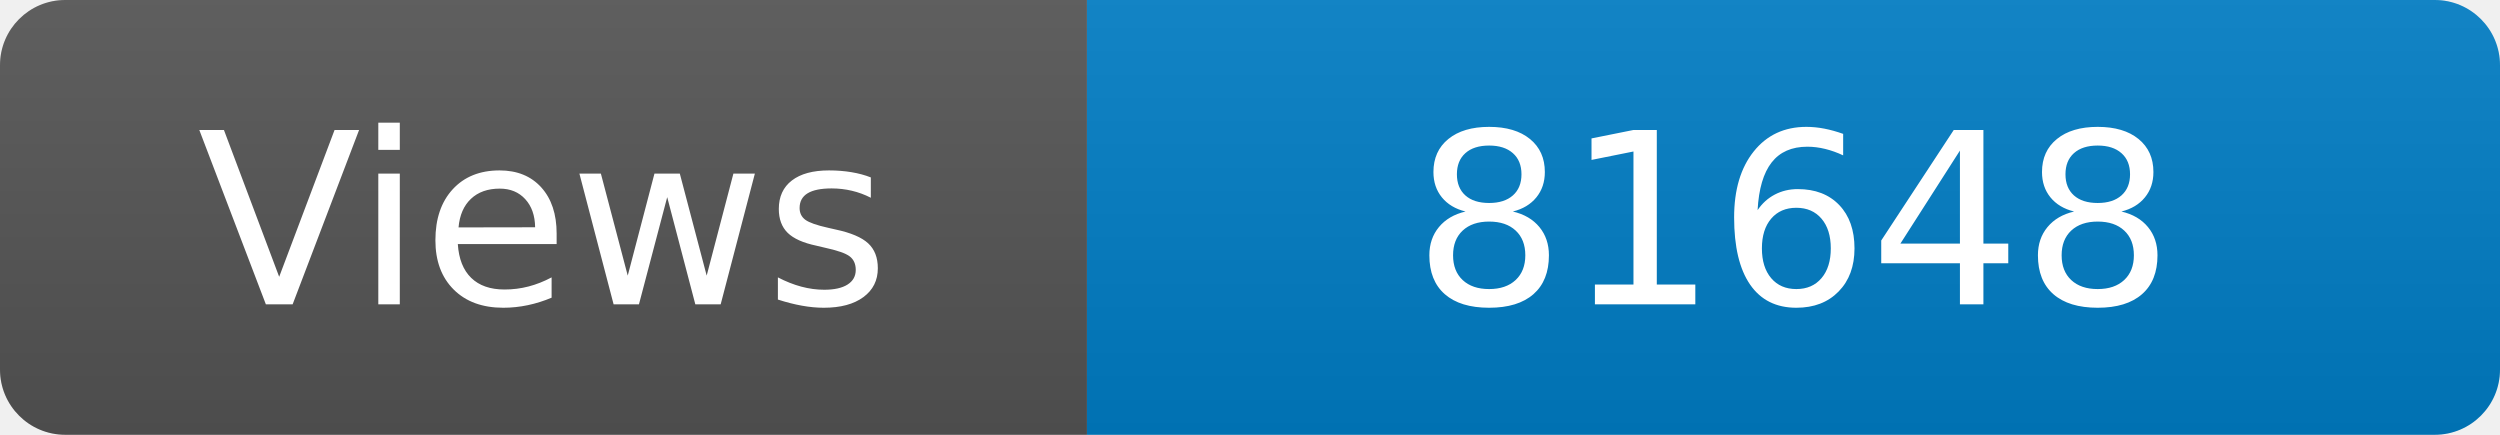
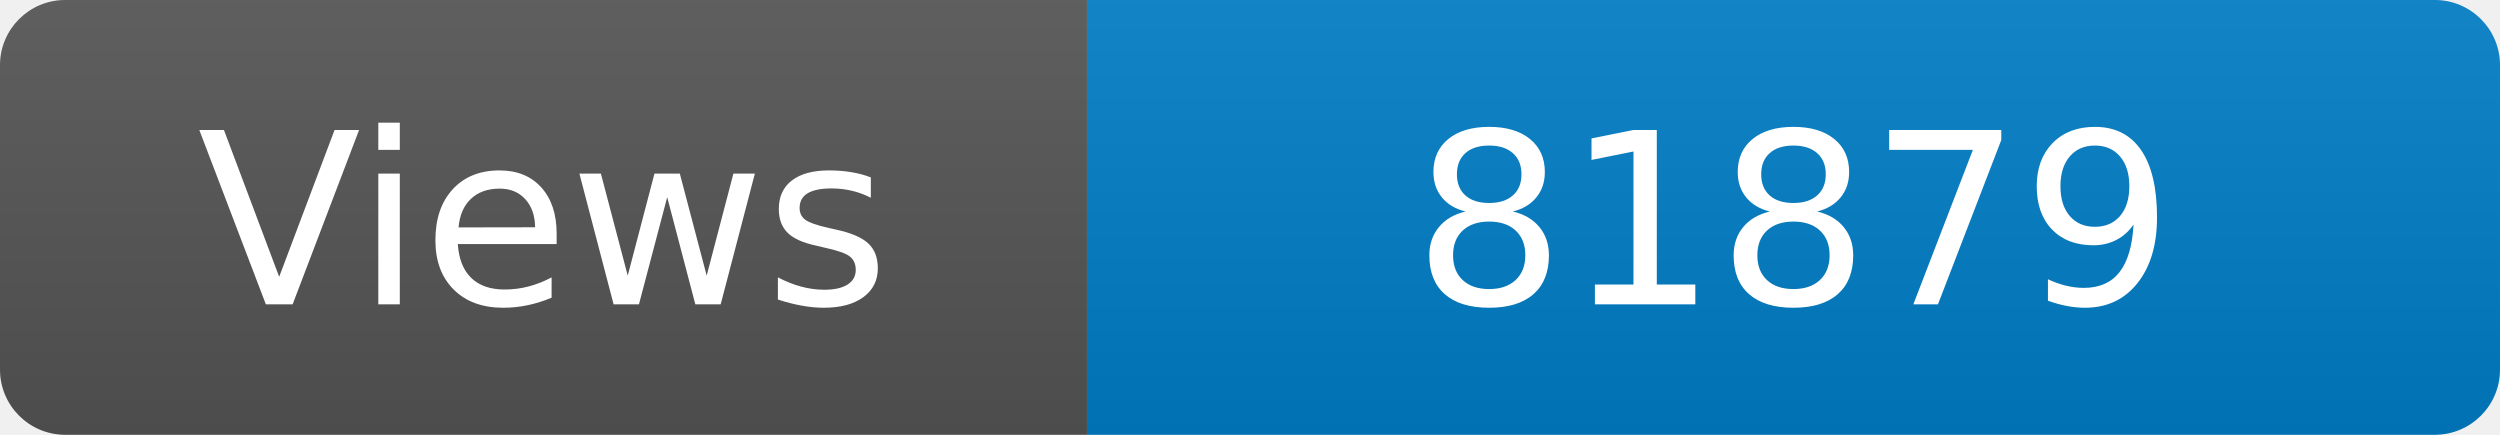
<svg xmlns="http://www.w3.org/2000/svg" width="115" height="20" role="img" aria-label="Maintained?: yes">
  <linearGradient id="s" x2="0" y2="100%">
    <stop offset="0" stop-color="#bbb" stop-opacity=".1" />
    <stop offset="1" stop-opacity=".1" />
  </linearGradient>
  <clipPath id="r">
    <rect width="115" height="20" rx="3" fill="#fff" />
  </clipPath>
  <g clip-path="url(#r)">
    <rect width="50" height="20" fill="#555" />
    <rect x="50" width="160" height="20" fill="#007ec6" />
    <rect width="115" height="20" fill="url(#s)" />
  </g>
  <g fill="#fff" text-anchor="middle" font-family="Verdana,Geneva,DejaVu Sans,sans-serif" font-size="110">
    <text x="250" y="140" transform="scale(.1)" fill="#fff">Views</text>
-     <text x="825" y="140" transform="scale(.1)" fill="#fff">81648</text>
+     <text x="825" y="140" transform="scale(.1)" fill="#fff">81879</text>
  </g>
</svg>
